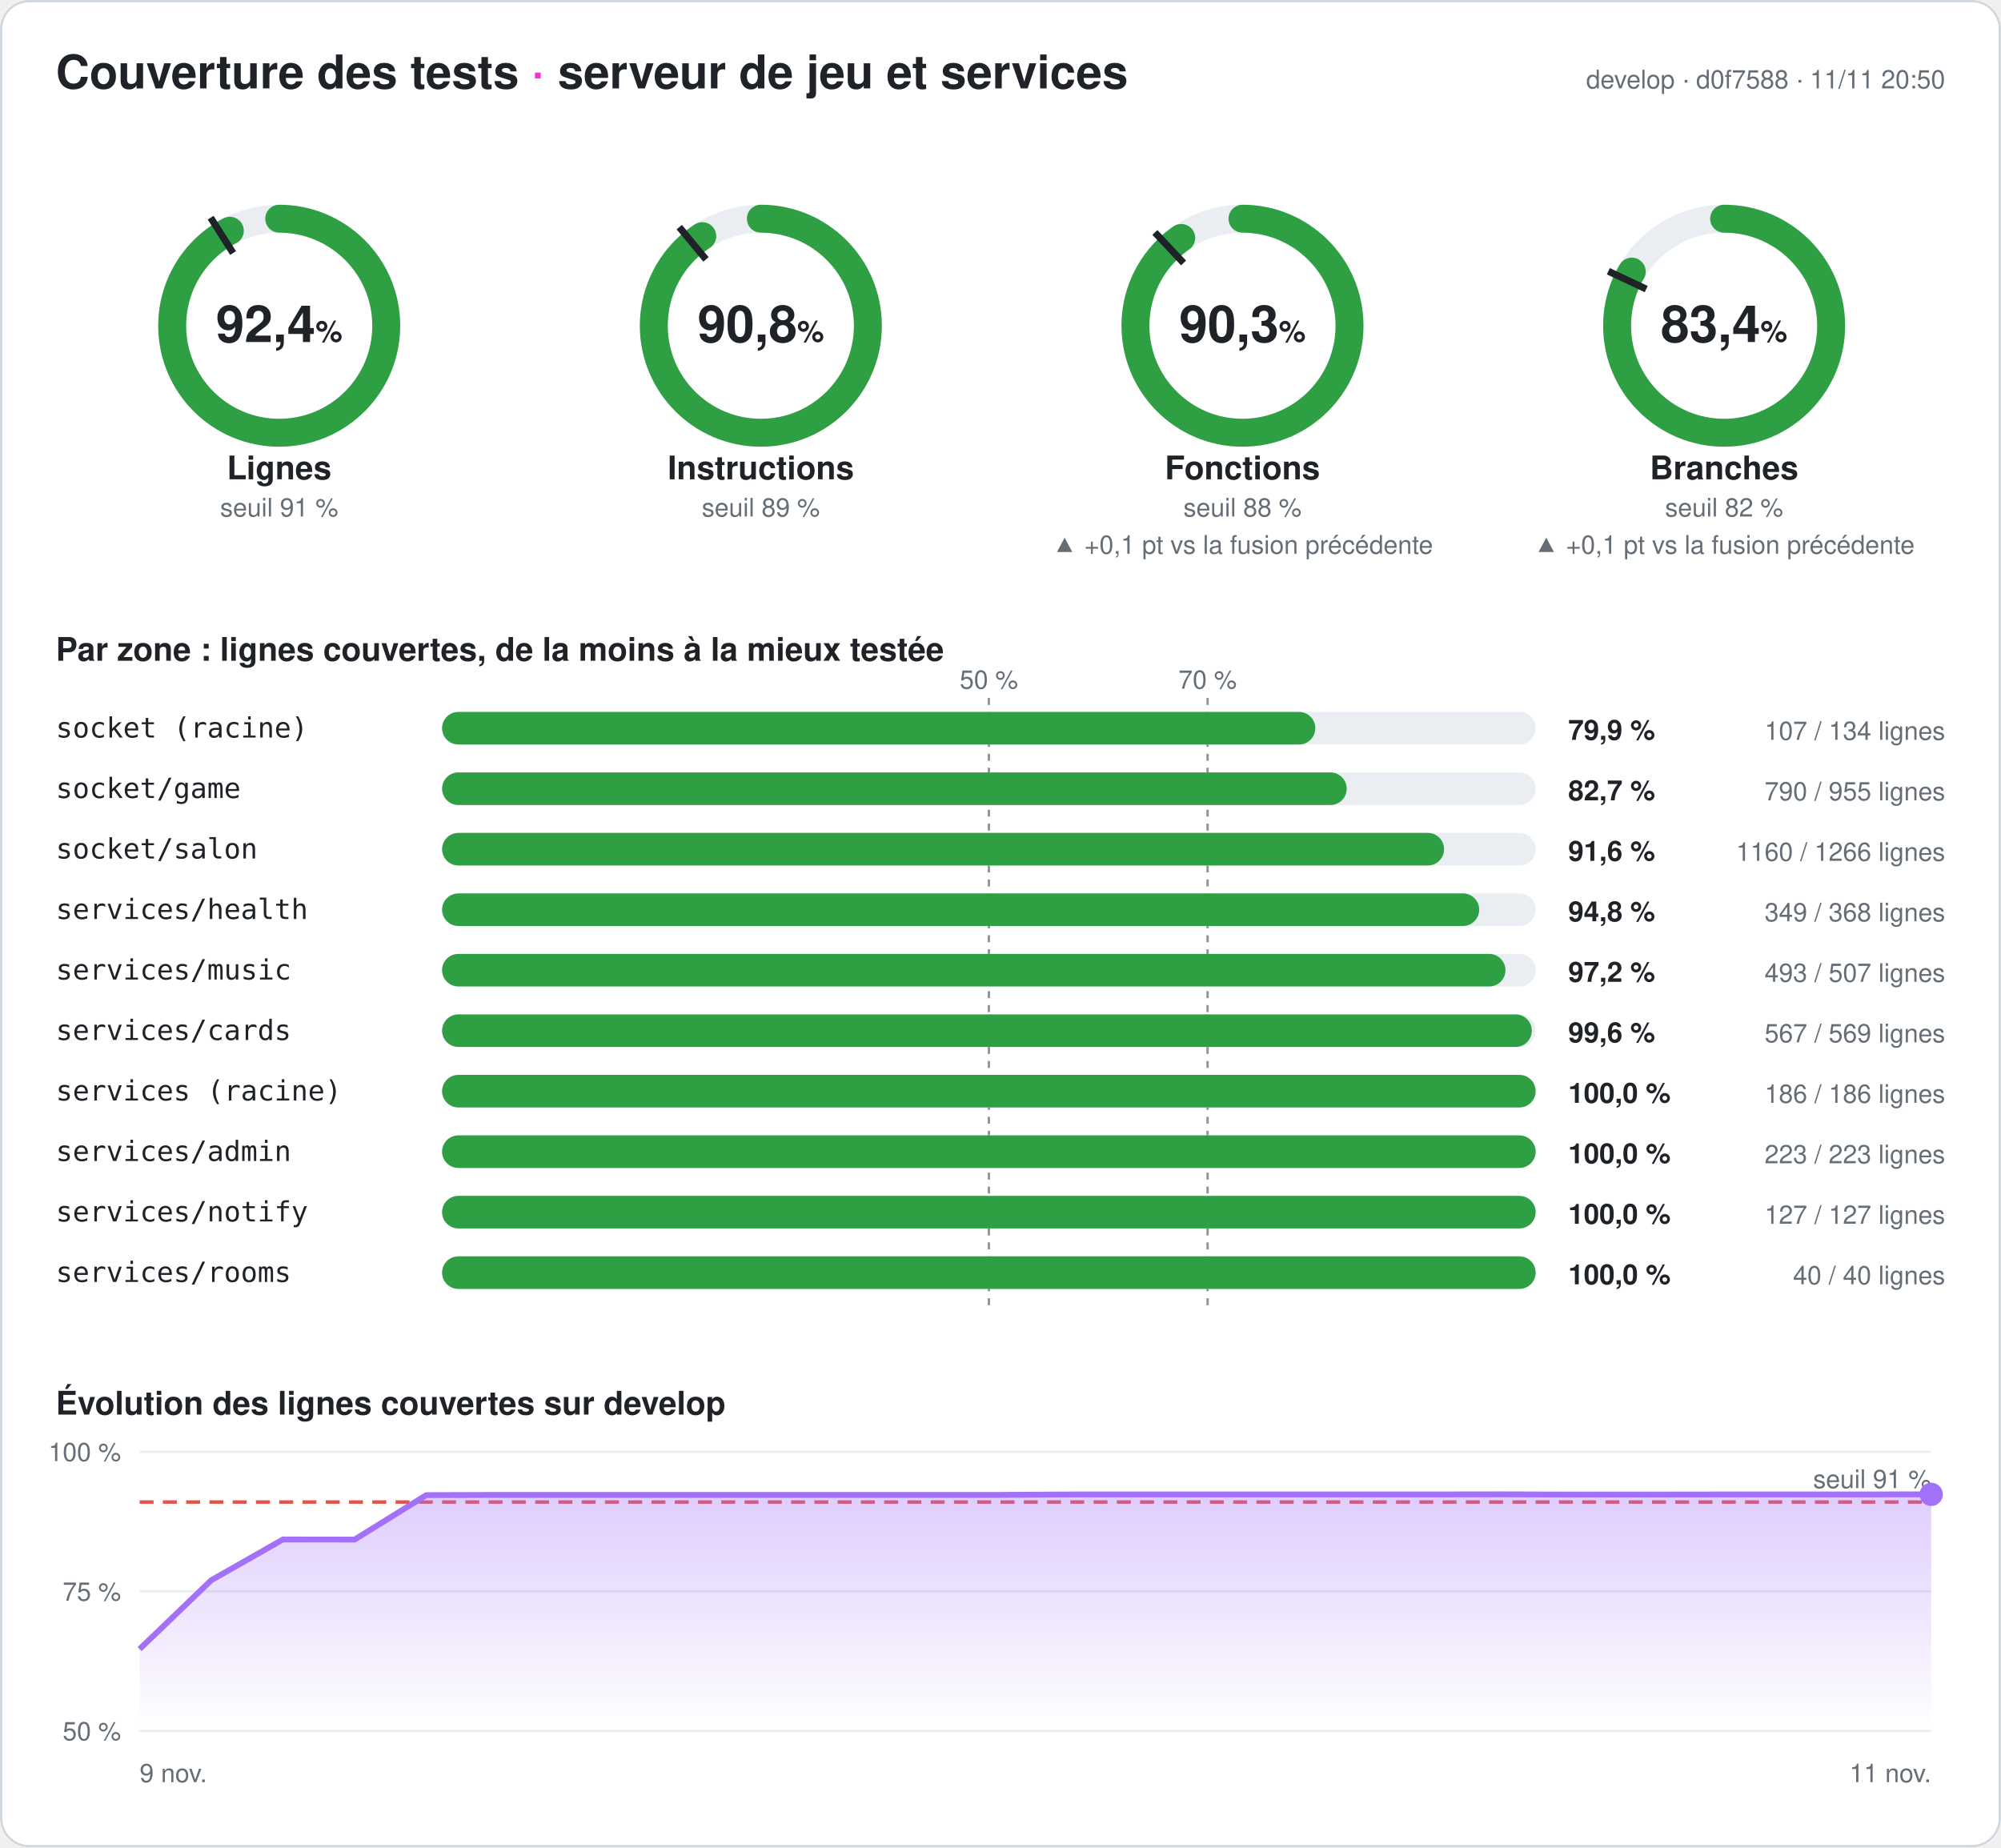
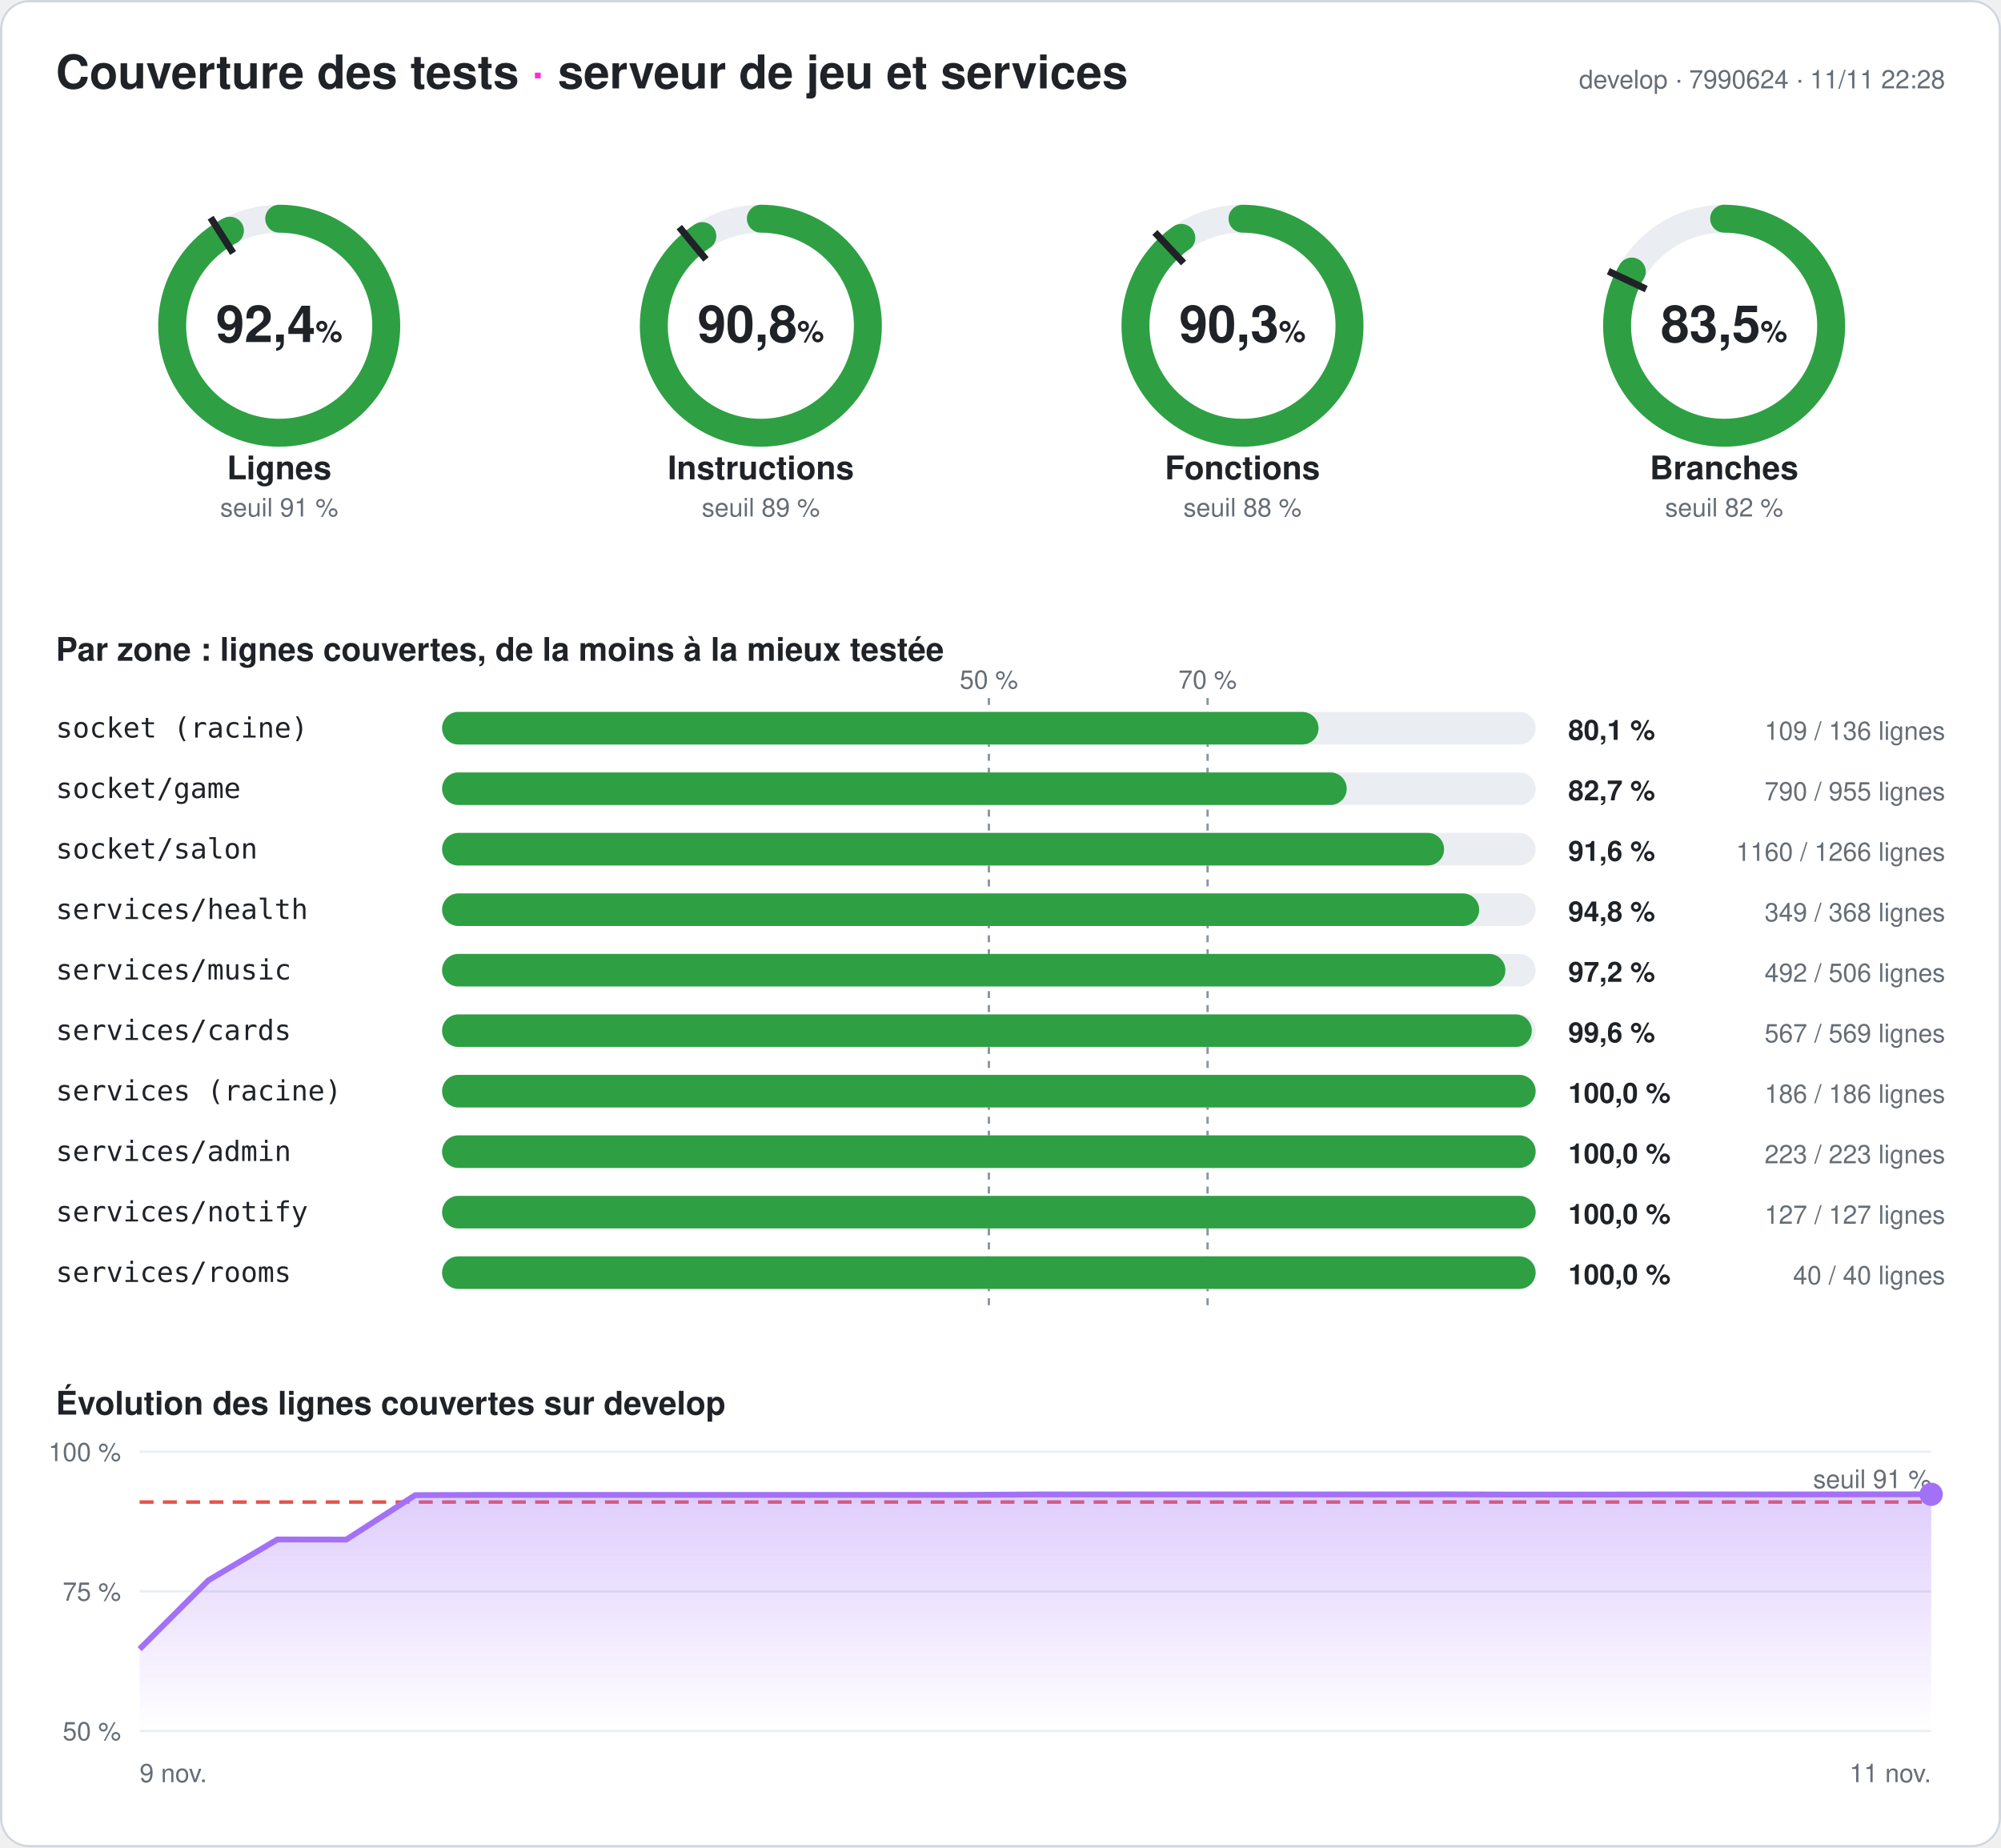
<svg xmlns="http://www.w3.org/2000/svg" width="860" height="794" viewBox="0 0 860 794" font-family="-apple-system,Segoe UI,Helvetica,Arial,sans-serif" role="img" aria-label="Couverture des tests du serveur : 92,4 % des lignes">
  <style>
.fond{fill:#ffffff}.titre{fill:#1f2328;font-size:20px;font-weight:700}.titre2{fill:#1f2328;font-size:14px;font-weight:600}
.valeur{fill:#1f2328;font-size:22px;font-weight:700}.unite{font-size:13px;font-weight:600}.nom{fill:#1f2328;font-size:14px;font-weight:600}
.petit{fill:#656d76;font-size:11px}.zone{fill:#1f2328;font-size:12px;font-family:ui-monospace,Consolas,monospace}
.chiffre{fill:#1f2328;font-size:12px;font-weight:700}.piste{stroke:#eaeef2}.piste-plein{fill:#eaeef2}.trait{stroke:#1f2328}
.repere{stroke:#8c959f;stroke-dasharray:3 3}.grille{stroke:#eaeef2}.bord{fill:none;stroke:#d0d7de}
@media (prefers-color-scheme: dark){.fond{fill:#0d1117}.titre,.titre2,.valeur,.nom,.zone,.chiffre{fill:#e6edf3}.petit{fill:#8d96a0}
.piste{stroke:#21262d}.piste-plein{fill:#21262d}.trait{stroke:#e6edf3}.repere{stroke:#6e7681}.grille{stroke:#21262d}.bord{stroke:#30363d}}
</style>
  <defs>
    <linearGradient id="degrade" x1="0" y1="0" x2="0" y2="1">
      <stop offset="0" stop-color="#a371f7" stop-opacity=".35" />
      <stop offset="1" stop-color="#a371f7" stop-opacity="0" />
    </linearGradient>
  </defs>
  <rect width="860" height="794" rx="12" class="fond" />
  <rect x=".5" y=".5" width="859" height="793" rx="12" class="bord" />
  <text x="24" y="38" class="titre">Couverture des tests <tspan fill="#ff2bd6">·</tspan> serveur de jeu et services</text>
-   <text x="836" y="38" class="petit" text-anchor="end">develop · d0f7588 · 11/11 20:50</text>
+   <text x="836" y="38" class="petit" text-anchor="end">develop · 7990624 · 11/11 22:28</text>
  <g>
    <circle cx="120" cy="140" r="46" class="piste" stroke-width="12" fill="none" />
-     <circle cx="120" cy="140" r="46" stroke="#2ea043" stroke-width="12" fill="none" stroke-linecap="round" stroke-dasharray="267.003 289.027" transform="rotate(-90 120 140)" />
+     <circle cx="120" cy="140" r="46" stroke="#2ea043" stroke-width="12" fill="none" stroke-linecap="round" stroke-dasharray="267.032 289.027" transform="rotate(-90 120 140)" />
    <polyline points="100.174,108.76 90.53,93.562" class="trait" stroke-width="3" />
    <text x="120" y="147" class="valeur" text-anchor="middle">92,4<tspan class="unite"> %</tspan>
    </text>
    <text x="120" y="206" class="nom" text-anchor="middle">Lignes</text>
    <text x="120" y="222" class="petit" text-anchor="middle">seuil 91 %</text>
  </g>
  <g>
    <circle cx="327" cy="140" r="46" class="piste" stroke-width="12" fill="none" />
-     <circle cx="327" cy="140" r="46" stroke="#2ea043" stroke-width="12" fill="none" stroke-linecap="round" stroke-dasharray="262.407 289.027" transform="rotate(-90 327 140)" />
+     <circle cx="327" cy="140" r="46" stroke="#2ea043" stroke-width="12" fill="none" stroke-linecap="round" stroke-dasharray="262.436 289.027" transform="rotate(-90 327 140)" />
    <polyline points="303.415,111.491 291.942,97.622" class="trait" stroke-width="3" />
    <text x="327" y="147" class="valeur" text-anchor="middle">90,8<tspan class="unite"> %</tspan>
    </text>
    <text x="327" y="206" class="nom" text-anchor="middle">Instructions</text>
    <text x="327" y="222" class="petit" text-anchor="middle">seuil 89 %</text>
  </g>
  <g>
    <circle cx="534" cy="140" r="46" class="piste" stroke-width="12" fill="none" />
-     <circle cx="534" cy="140" r="46" stroke="#2ea043" stroke-width="12" fill="none" stroke-linecap="round" stroke-dasharray="261.02 289.027" transform="rotate(-90 534 140)" />
+     <circle cx="534" cy="140" r="46" stroke="#2ea043" stroke-width="12" fill="none" stroke-linecap="round" stroke-dasharray="261.078 289.027" transform="rotate(-90 534 140)" />
    <polyline points="508.672,113.028 496.35,99.907" class="trait" stroke-width="3" />
    <text x="534" y="147" class="valeur" text-anchor="middle">90,3<tspan class="unite"> %</tspan>
    </text>
    <text x="534" y="206" class="nom" text-anchor="middle">Fonctions</text>
    <text x="534" y="222" class="petit" text-anchor="middle">seuil 88 %</text>
-     <text x="534" y="238" class="petit" fill="#2ea043" text-anchor="middle">▲ +0,1 pt vs la fusion précédente</text>
  </g>
  <g>
    <circle cx="741" cy="140" r="46" class="piste" stroke-width="12" fill="none" />
-     <circle cx="741" cy="140" r="46" stroke="#2ea043" stroke-width="12" fill="none" stroke-linecap="round" stroke-dasharray="241.164 289.027" transform="rotate(-90 741 140)" />
+     <circle cx="741" cy="140" r="46" stroke="#2ea043" stroke-width="12" fill="none" stroke-linecap="round" stroke-dasharray="241.193 289.027" transform="rotate(-90 741 140)" />
    <polyline points="707.521,124.246 691.235,116.582" class="trait" stroke-width="3" />
-     <text x="741" y="147" class="valeur" text-anchor="middle">83,4<tspan class="unite"> %</tspan>
+     <text x="741" y="147" class="valeur" text-anchor="middle">83,5<tspan class="unite"> %</tspan>
    </text>
    <text x="741" y="206" class="nom" text-anchor="middle">Branches</text>
    <text x="741" y="222" class="petit" text-anchor="middle">seuil 82 %</text>
-     <text x="741" y="238" class="petit" fill="#2ea043" text-anchor="middle">▲ +0,1 pt vs la fusion précédente</text>
  </g>
  <text x="24" y="284" class="titre2">Par zone : lignes couvertes, de la moins à la mieux testée</text>
  <line x1="425" x2="425" y1="300" y2="564" class="repere" />
  <text x="425" y="296" class="petit" text-anchor="middle">50 %</text>
  <line x1="519" x2="519" y1="300" y2="564" class="repere" />
  <text x="519" y="296" class="petit" text-anchor="middle">70 %</text>
  <text x="24" y="317" class="zone">socket (racine)</text>
  <rect x="190" y="306" width="470" height="14" rx="7" class="piste-plein" />
-   <rect x="190" y="306" width="375.299" height="14" rx="7" fill="#2ea043" />
-   <text x="674" y="318" class="chiffre">79,9 %</text>
-   <text x="836" y="318" class="petit" text-anchor="end">107 / 134 lignes</text>
+   <rect x="190" y="306" width="376.691" height="14" rx="7" fill="#2ea043" />
+   <text x="674" y="318" class="chiffre">80,1 %</text>
+   <text x="836" y="318" class="petit" text-anchor="end">109 / 136 lignes</text>
  <text x="24" y="343" class="zone">socket/game</text>
  <rect x="190" y="332" width="470" height="14" rx="7" class="piste-plein" />
  <rect x="190" y="332" width="388.796" height="14" rx="7" fill="#2ea043" />
  <text x="674" y="344" class="chiffre">82,7 %</text>
  <text x="836" y="344" class="petit" text-anchor="end">790 / 955 lignes</text>
  <text x="24" y="369" class="zone">socket/salon</text>
  <rect x="190" y="358" width="470" height="14" rx="7" class="piste-plein" />
  <rect x="190" y="358" width="430.648" height="14" rx="7" fill="#2ea043" />
  <text x="674" y="370" class="chiffre">91,6 %</text>
  <text x="836" y="370" class="petit" text-anchor="end">1160 / 1266 lignes</text>
  <text x="24" y="395" class="zone">services/health</text>
  <rect x="190" y="384" width="470" height="14" rx="7" class="piste-plein" />
  <rect x="190" y="384" width="445.734" height="14" rx="7" fill="#2ea043" />
  <text x="674" y="396" class="chiffre">94,8 %</text>
  <text x="836" y="396" class="petit" text-anchor="end">349 / 368 lignes</text>
  <text x="24" y="421" class="zone">services/music</text>
  <rect x="190" y="410" width="470" height="14" rx="7" class="piste-plein" />
-   <rect x="190" y="410" width="457.022" height="14" rx="7" fill="#2ea043" />
+   <rect x="190" y="410" width="456.996" height="14" rx="7" fill="#2ea043" />
  <text x="674" y="422" class="chiffre">97,2 %</text>
-   <text x="836" y="422" class="petit" text-anchor="end">493 / 507 lignes</text>
+   <text x="836" y="422" class="petit" text-anchor="end">492 / 506 lignes</text>
  <text x="24" y="447" class="zone">services/cards</text>
  <rect x="190" y="436" width="470" height="14" rx="7" class="piste-plein" />
  <rect x="190" y="436" width="468.348" height="14" rx="7" fill="#2ea043" />
  <text x="674" y="448" class="chiffre">99,6 %</text>
  <text x="836" y="448" class="petit" text-anchor="end">567 / 569 lignes</text>
  <text x="24" y="473" class="zone">services (racine)</text>
  <rect x="190" y="462" width="470" height="14" rx="7" class="piste-plein" />
  <rect x="190" y="462" width="470" height="14" rx="7" fill="#2ea043" />
  <text x="674" y="474" class="chiffre">100,0 %</text>
  <text x="836" y="474" class="petit" text-anchor="end">186 / 186 lignes</text>
  <text x="24" y="499" class="zone">services/admin</text>
  <rect x="190" y="488" width="470" height="14" rx="7" class="piste-plein" />
  <rect x="190" y="488" width="470" height="14" rx="7" fill="#2ea043" />
  <text x="674" y="500" class="chiffre">100,0 %</text>
  <text x="836" y="500" class="petit" text-anchor="end">223 / 223 lignes</text>
  <text x="24" y="525" class="zone">services/notify</text>
  <rect x="190" y="514" width="470" height="14" rx="7" class="piste-plein" />
  <rect x="190" y="514" width="470" height="14" rx="7" fill="#2ea043" />
  <text x="674" y="526" class="chiffre">100,0 %</text>
  <text x="836" y="526" class="petit" text-anchor="end">127 / 127 lignes</text>
  <text x="24" y="551" class="zone">services/rooms</text>
  <rect x="190" y="540" width="470" height="14" rx="7" class="piste-plein" />
  <rect x="190" y="540" width="470" height="14" rx="7" fill="#2ea043" />
  <text x="674" y="552" class="chiffre">100,0 %</text>
  <text x="836" y="552" class="petit" text-anchor="end">40 / 40 lignes</text>
  <text x="24" y="608" class="titre2">Évolution des lignes couvertes sur develop</text>
  <line x1="60" x2="830" y1="744" y2="744" class="grille" />
  <text x="52" y="748" class="petit" text-anchor="end">50 %</text>
  <line x1="60" x2="830" y1="684" y2="684" class="grille" />
  <text x="52" y="688" class="petit" text-anchor="end">75 %</text>
  <line x1="60" x2="830" y1="624" y2="624" class="grille" />
  <text x="52" y="628" class="petit" text-anchor="end">100 %</text>
  <line x1="60" x2="830" y1="645.6" y2="645.6" stroke="#e5534b" stroke-dasharray="6 4" stroke-width="1.5" />
  <text x="830" y="639.6" class="petit" fill="#e5534b" text-anchor="end">seuil 91 %</text>
-   <polygon points="60,744 60,708.792 90.8,679.2 121.6,661.68 152.4,661.728 183.2,642.624 214,642.528 244.8,642.528 275.6,642.528 306.4,642.528 337.2,642.528 368,642.528 398.8,642.528 429.6,642.528 460.4,642.336 491.2,642.336 522,642.336 552.8,642.336 583.6,642.336 614.4,642.336 645.2,642.288 676,642.384 706.8,642.384 737.6,642.336 768.4,642.336 799.2,642.336 830,642.288 830,744" fill="url(#degrade)" />
-   <polyline points="60,708.792 90.8,679.2 121.6,661.68 152.4,661.728 183.2,642.624 214,642.528 244.8,642.528 275.6,642.528 306.4,642.528 337.2,642.528 368,642.528 398.8,642.528 429.6,642.528 460.4,642.336 491.2,642.336 522,642.336 552.8,642.336 583.6,642.336 614.4,642.336 645.2,642.288 676,642.384 706.8,642.384 737.6,642.336 768.4,642.336 799.2,642.336 830,642.288" fill="none" stroke="#a371f7" stroke-width="2.5" stroke-linejoin="round" />
-   <circle cx="830" cy="642.288" r="5" fill="#a371f7" />
+   <polygon points="60,744 60,708.792 89.615,679.2 119.231,661.68 148.846,661.728 178.462,642.624 208.077,642.528 237.692,642.528 267.308,642.528 296.923,642.528 326.538,642.528 356.154,642.528 385.769,642.528 415.385,642.528 445,642.336 474.615,642.336 504.231,642.336 533.846,642.336 563.462,642.336 593.077,642.336 622.692,642.288 652.308,642.384 681.923,642.384 711.538,642.336 741.154,642.336 770.769,642.336 800.385,642.288 830,642.264 830,744" fill="url(#degrade)" />
+   <polyline points="60,708.792 89.615,679.2 119.231,661.68 148.846,661.728 178.462,642.624 208.077,642.528 237.692,642.528 267.308,642.528 296.923,642.528 326.538,642.528 356.154,642.528 385.769,642.528 415.385,642.528 445,642.336 474.615,642.336 504.231,642.336 533.846,642.336 563.462,642.336 593.077,642.336 622.692,642.288 652.308,642.384 681.923,642.384 711.538,642.336 741.154,642.336 770.769,642.336 800.385,642.288 830,642.264" fill="none" stroke="#a371f7" stroke-width="2.5" stroke-linejoin="round" />
+   <circle cx="830" cy="642.264" r="5" fill="#a371f7" />
  <text x="60" y="766" class="petit">9 nov.</text>
  <text x="830" y="766" class="petit" text-anchor="end">11 nov.</text>
</svg>
